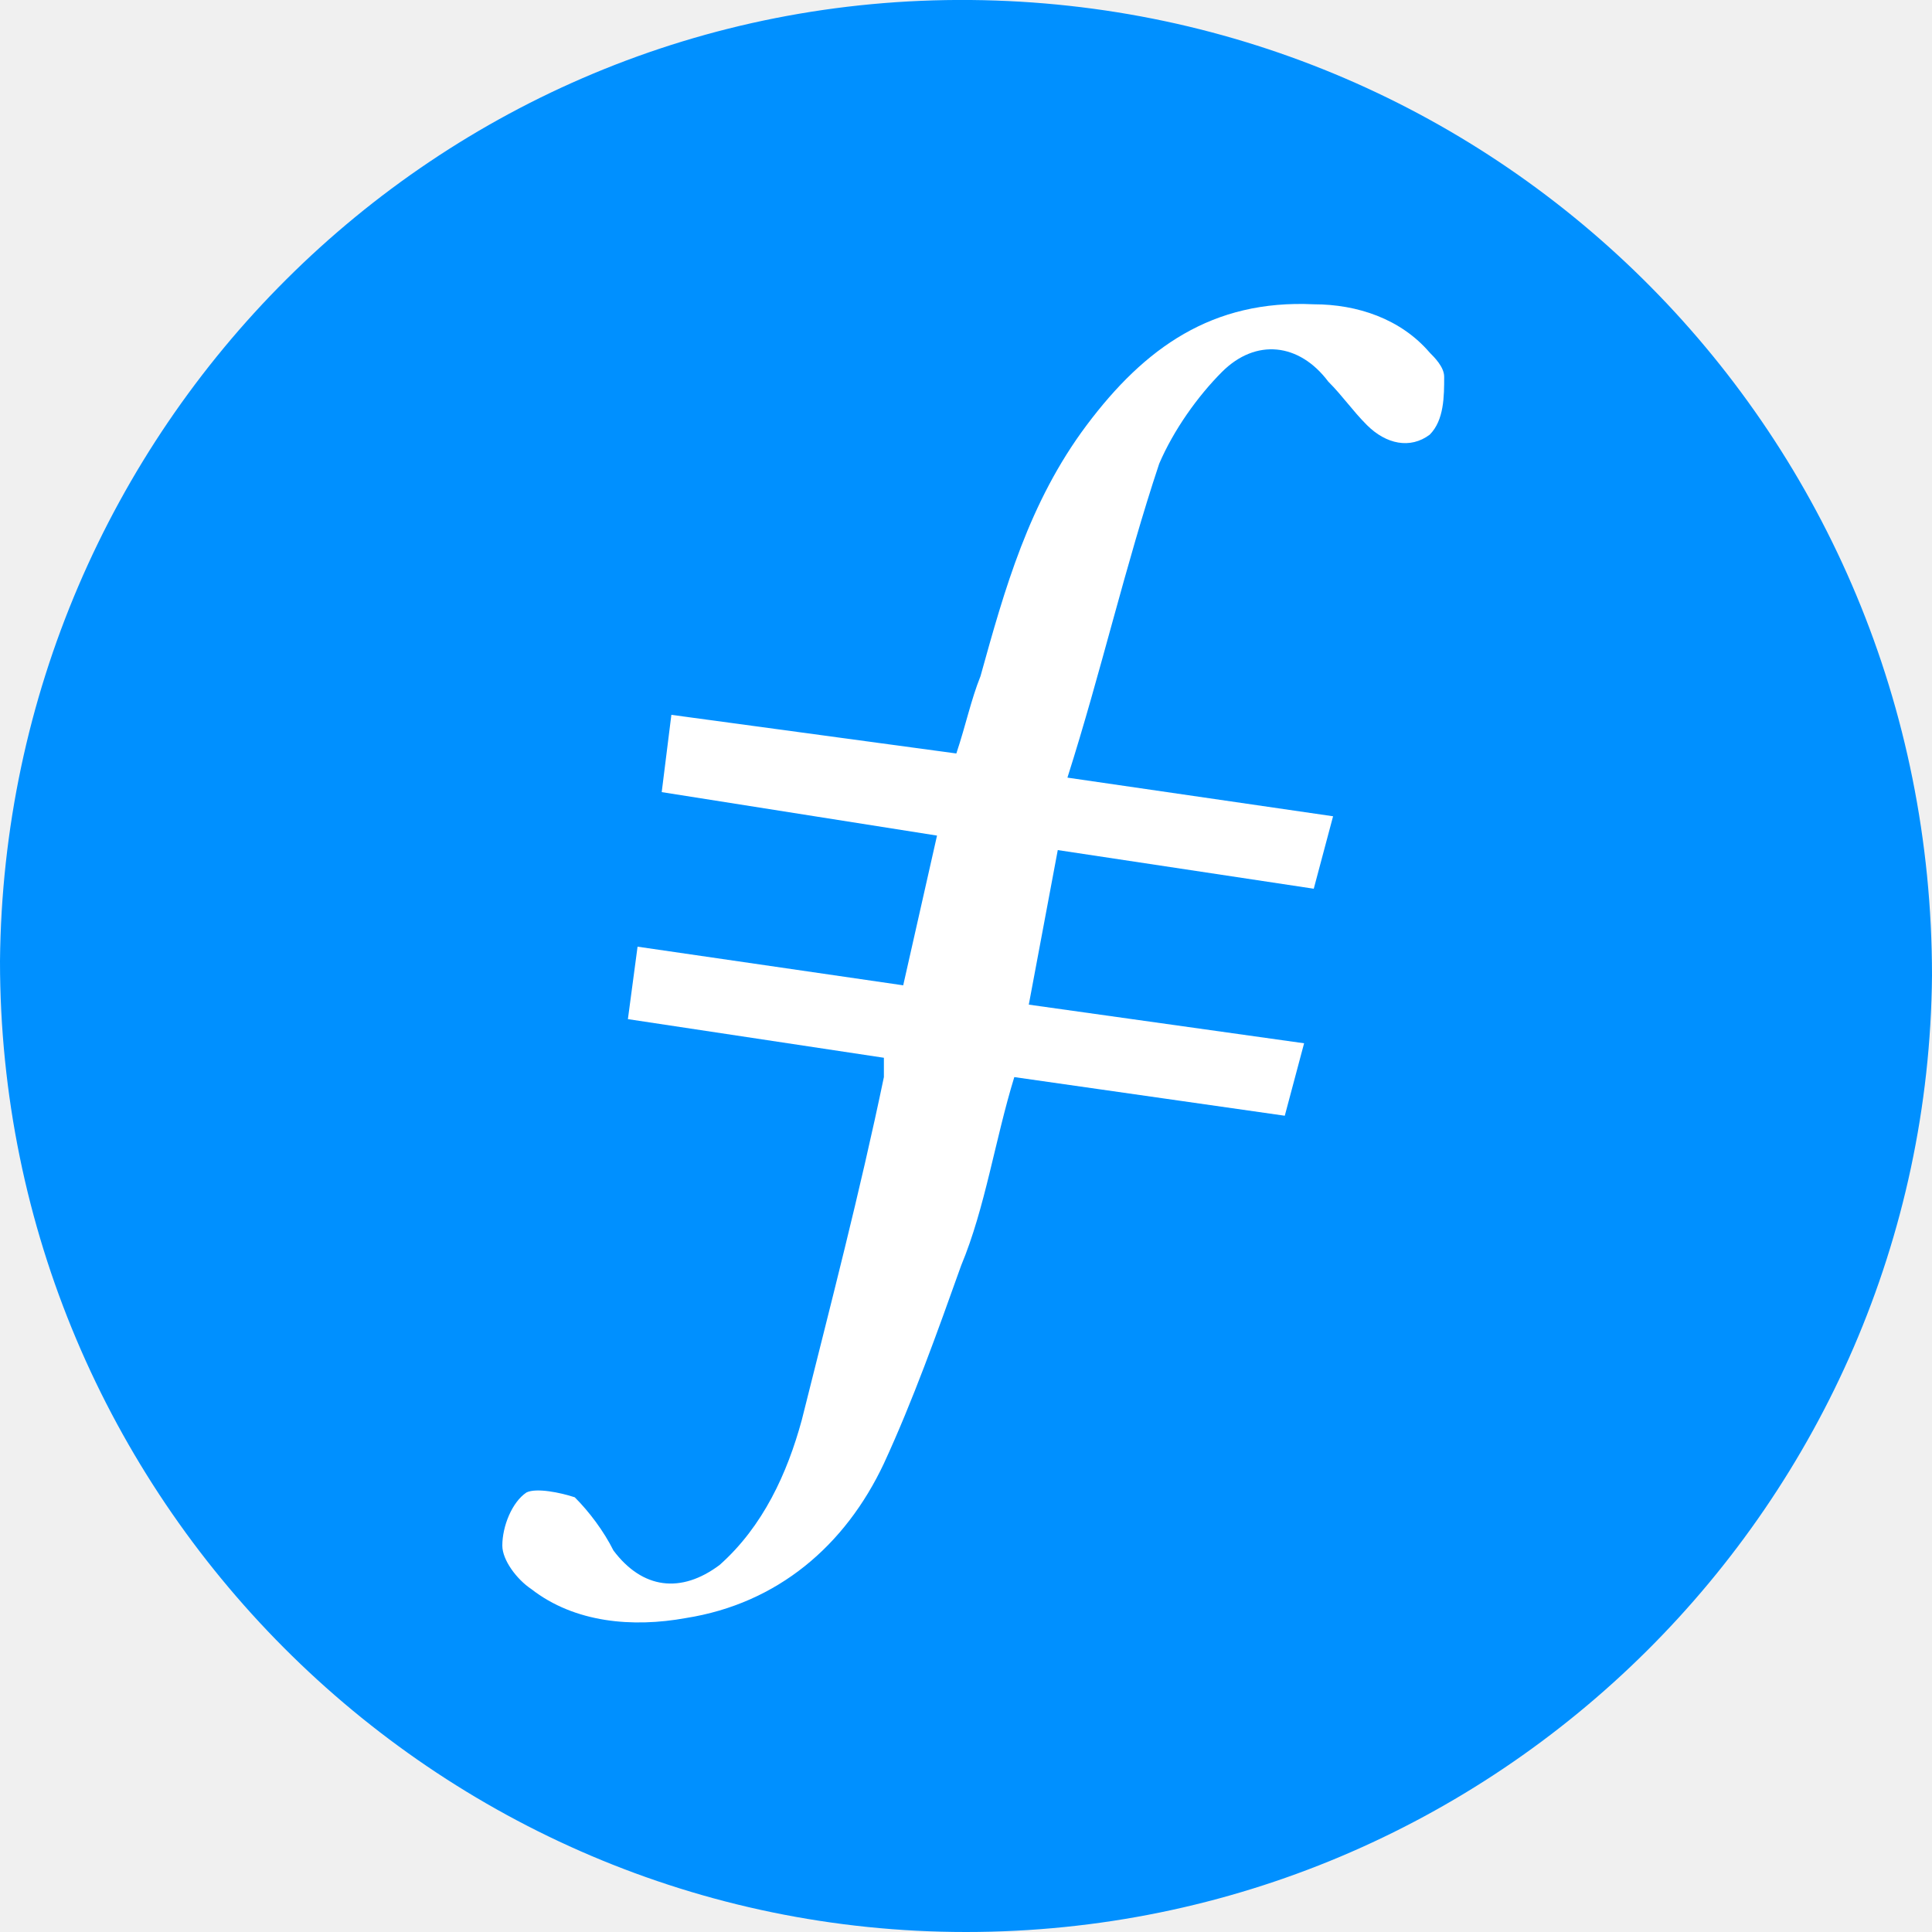
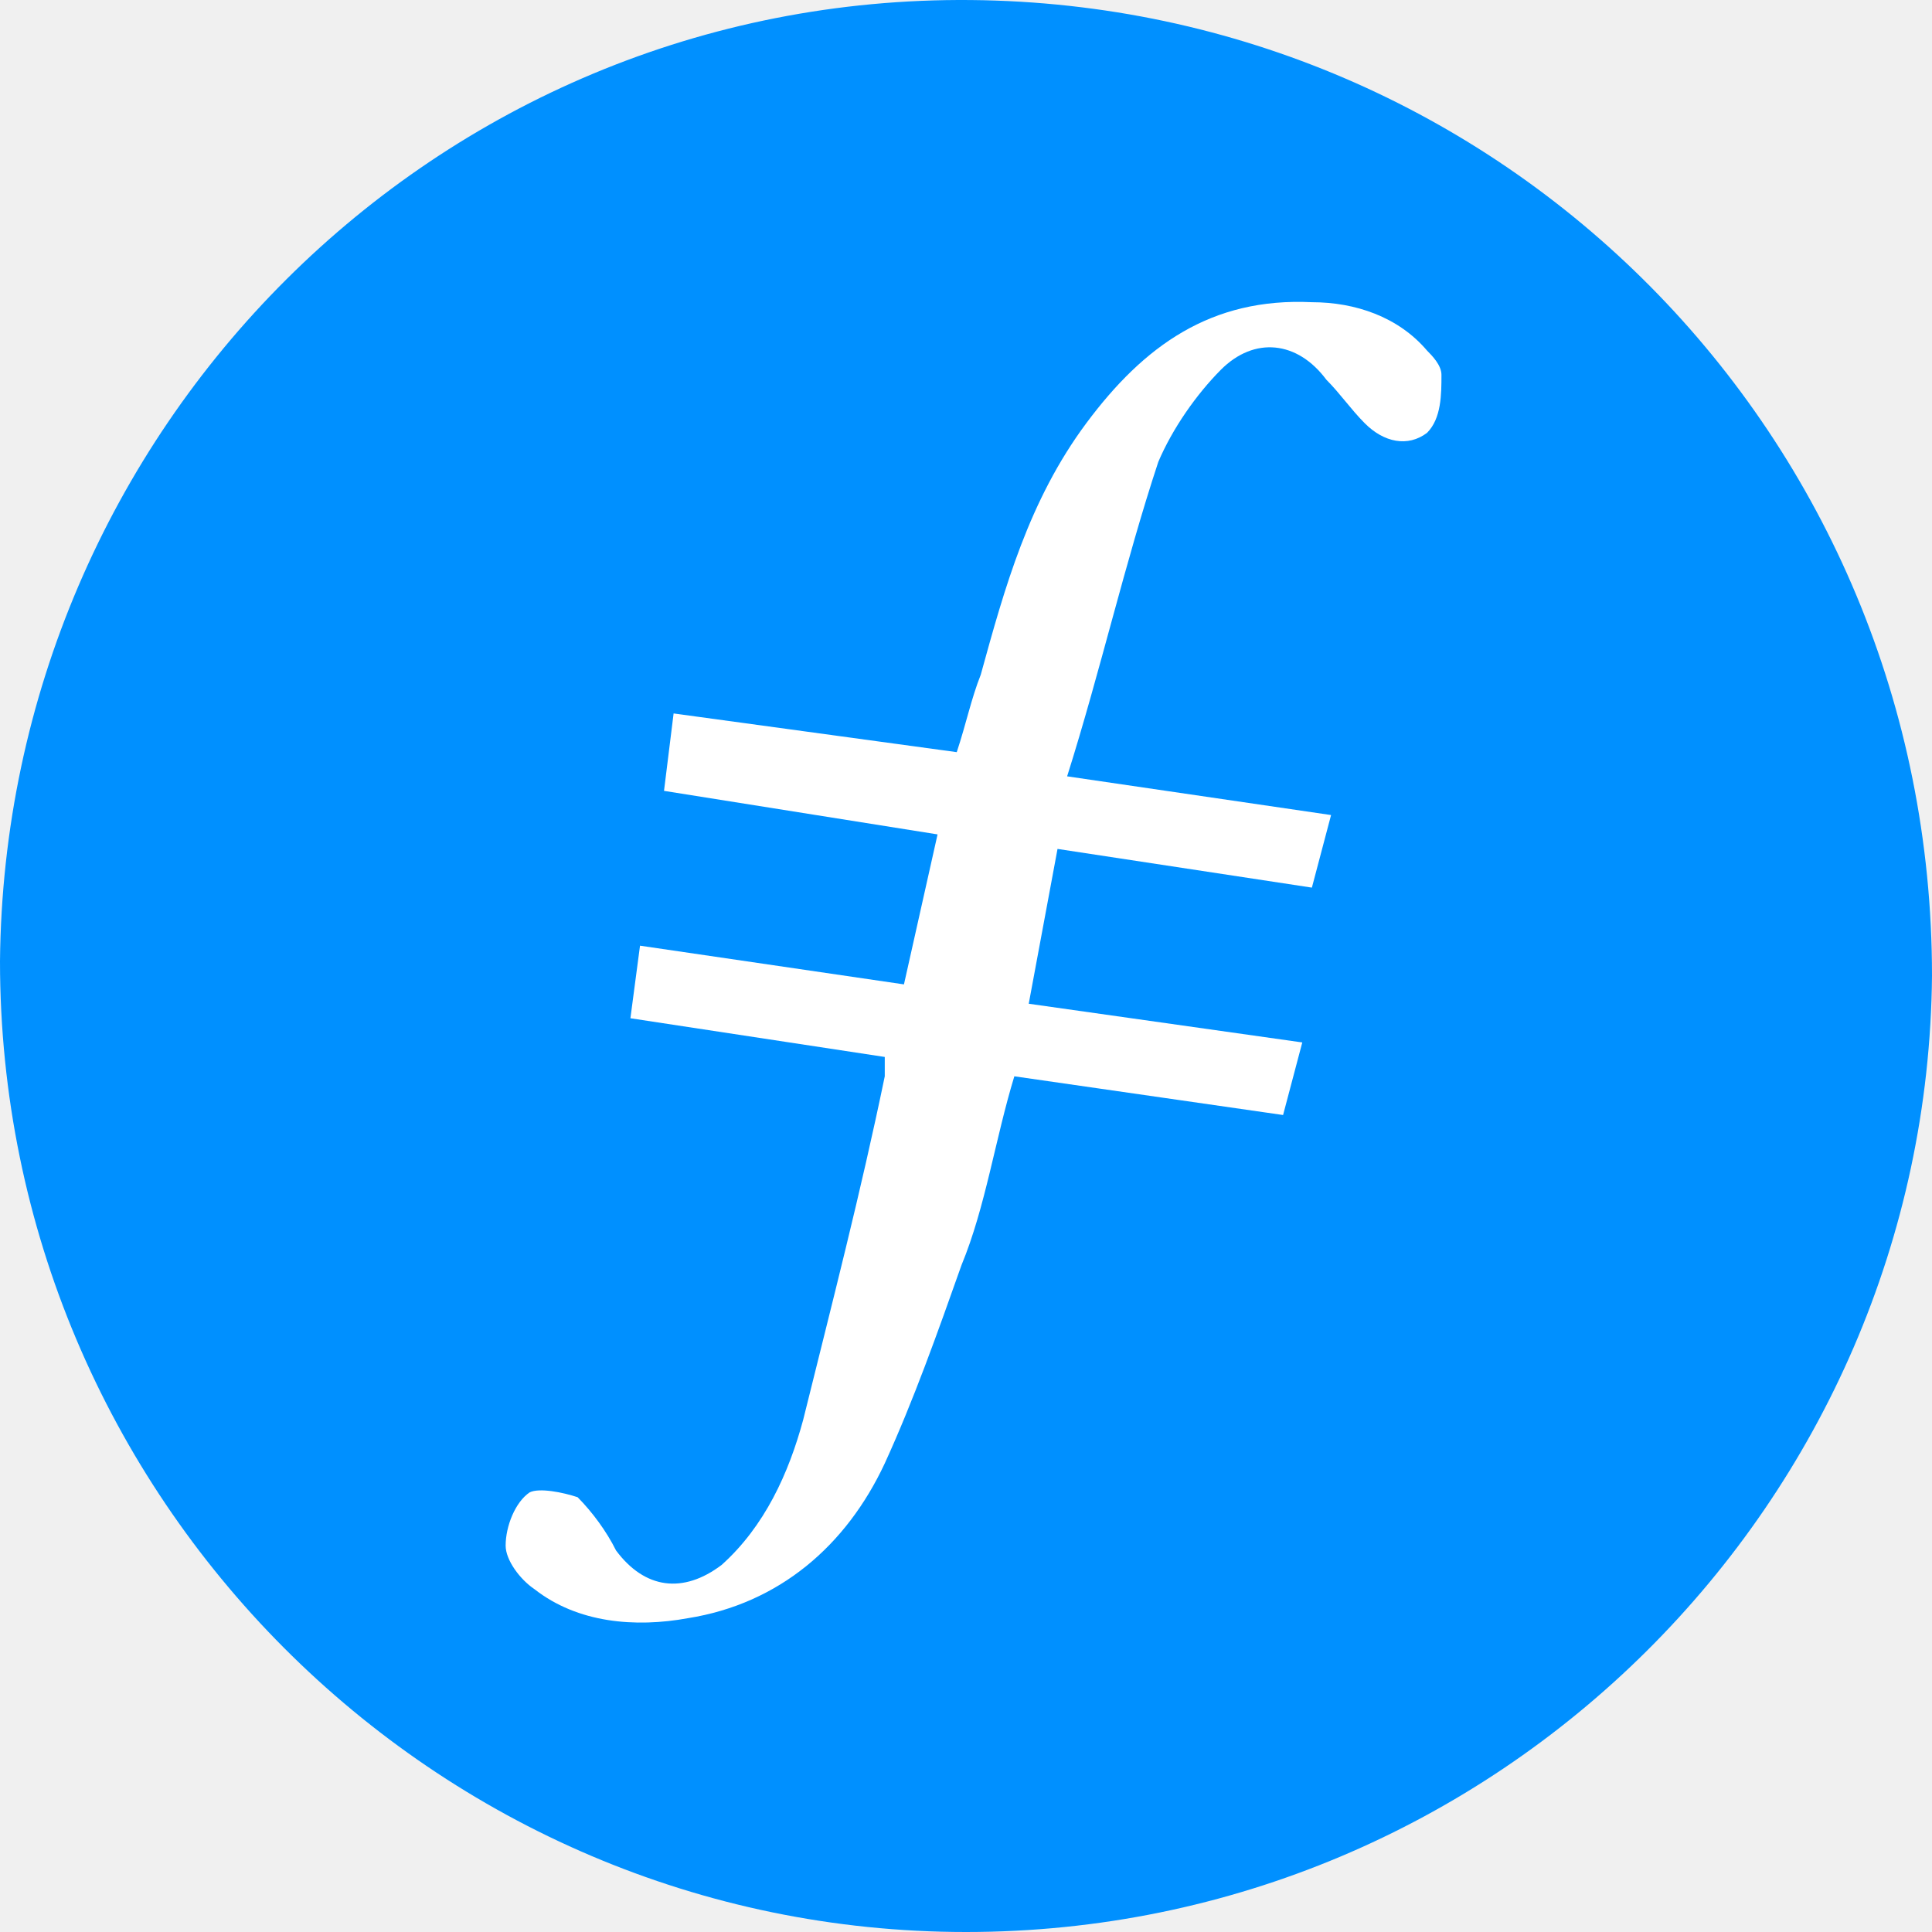
- <svg xmlns="http://www.w3.org/2000/svg" version="1.1" id="Layer_1" x="0px" y="0px" viewBox="0 0 40 40" style="enable-background:new 0 0 40 40;" xml:space="preserve">
-   <style type="text/css">
- 	.st0{filter:url(#Adobe_OpacityMaskFilter);}
- 	.st1{fill-rule:evenodd;clip-rule:evenodd;fill:#FFFFFF;}
- 	.st2{mask:url(#b-logo_1_1_);fill-rule:evenodd;clip-rule:evenodd;fill:#0090FF;}
- </style>
+ <svg xmlns="http://www.w3.org/2000/svg" width="256" height="256" viewBox="0 0 256 256" fill="none">
+   <g clip-path="url(#clip0_741_46)">
+     <path fill-rule="evenodd" clip-rule="evenodd" d="M128 256C57.6 256 0 198.401 0 127.363C0.64 56.964 57.6 -0.635 128.64 0.005C199.04 0.645 256 57.604 256 129.283C255.36 199.041 198.4 256 128 256Z" fill="#0090FF" />
+     <path fill-rule="evenodd" clip-rule="evenodd" d="M140.128 112.486L136.313 133L172.559 138.129L170.015 147.745L134.405 142.616C131.862 150.95 130.59 159.925 127.41 167.618C124.231 176.593 121.051 185.568 117.236 193.902C112.149 204.801 103.246 212.493 91.164 214.417C84.169 215.699 76.538 215.058 70.815 210.57C68.908 209.288 67 206.724 67 204.801C67 202.236 68.272 199.031 70.18 197.749C71.451 197.108 74.631 197.749 76.538 198.39C78.446 200.313 80.354 202.877 81.626 205.442C85.441 210.57 90.528 211.211 95.615 207.365C101.338 202.236 104.518 195.184 106.426 188.133C110.241 172.747 114.056 158.002 117.236 142.616V140.052L83.533 134.923L84.805 125.307L119.779 130.436L124.231 110.562L87.985 104.793L89.256 94.535L126.774 99.664C128.046 95.818 128.682 92.612 129.954 89.407C133.133 77.868 136.313 66.328 143.944 56.071C151.574 45.814 160.477 39.403 173.831 40.044C179.554 40.044 185.277 41.967 189.092 46.455C189.728 47.096 191 48.378 191 49.66C191 52.224 191 55.43 189.092 57.353C186.549 59.276 183.369 58.635 180.826 56.071C178.918 54.148 177.646 52.224 175.738 50.301C171.923 45.173 166.2 44.532 161.749 49.019C158.569 52.224 155.39 56.712 153.482 61.2C149.031 74.662 145.851 88.766 141.4 102.869L176.374 107.998L173.831 117.614L140.128 112.486Z" fill="white" />
+   </g>
  <defs>
-     <filter id="Adobe_OpacityMaskFilter" filterUnits="userSpaceOnUse" x="0" y="0" width="40" height="40">
-       <feColorMatrix type="matrix" values="1 0 0 0 0  0 1 0 0 0  0 0 1 0 0  0 0 0 1 0" />
-     </filter>
+     <clipPath id="clip0_741_46">
+       <rect width="256" height="256" fill="white" />
+     </clipPath>
  </defs>
-   <mask maskUnits="userSpaceOnUse" x="0" y="0" width="40" height="40" id="b-logo_1_1_">
-     <g class="st0">
-       <path id="a-logo_1_1_" class="st1" d="M0,0h40v40H0V0z" />
-     </g>
-   </mask>
-   <path class="st2" d="M20,40C9,40,0,31,0,19.9C0.1,8.9,9-0.1,20.1,0C31.1,0.1,40,9,40,20.2C39.9,31.1,31,40,20,40" />
-   <path class="st1" d="M21.9,17.6l-0.6,3.2l5.7,0.8l-0.4,1.5L21,22.3c-0.4,1.3-0.6,2.7-1.1,3.9c-0.5,1.4-1,2.8-1.6,4.1  c-0.8,1.7-2.2,2.9-4.1,3.2c-1.1,0.2-2.3,0.1-3.2-0.6c-0.3-0.2-0.6-0.6-0.6-0.9c0-0.4,0.2-0.9,0.5-1.1c0.2-0.1,0.7,0,1,0.1  c0.3,0.3,0.6,0.7,0.8,1.1c0.6,0.8,1.4,0.9,2.2,0.3c0.9-0.8,1.4-1.9,1.7-3c0.6-2.4,1.2-4.7,1.7-7.1v-0.4L13,21.1l0.2-1.5l5.5,0.8  l0.7-3.1l-5.7-0.9l0.2-1.6l5.9,0.8c0.2-0.6,0.3-1.1,0.5-1.6c0.5-1.8,1-3.6,2.2-5.2s2.6-2.6,4.7-2.5c0.9,0,1.8,0.3,2.4,1  c0.1,0.1,0.3,0.3,0.3,0.5c0,0.4,0,0.9-0.3,1.2c-0.4,0.3-0.9,0.2-1.3-0.2c-0.3-0.3-0.5-0.6-0.8-0.9C26.9,7.1,26,7,25.3,7.7  c-0.5,0.5-1,1.2-1.3,1.9c-0.7,2.1-1.2,4.3-1.9,6.5l5.5,0.8l-0.4,1.5L21.9,17.6" />
</svg>
